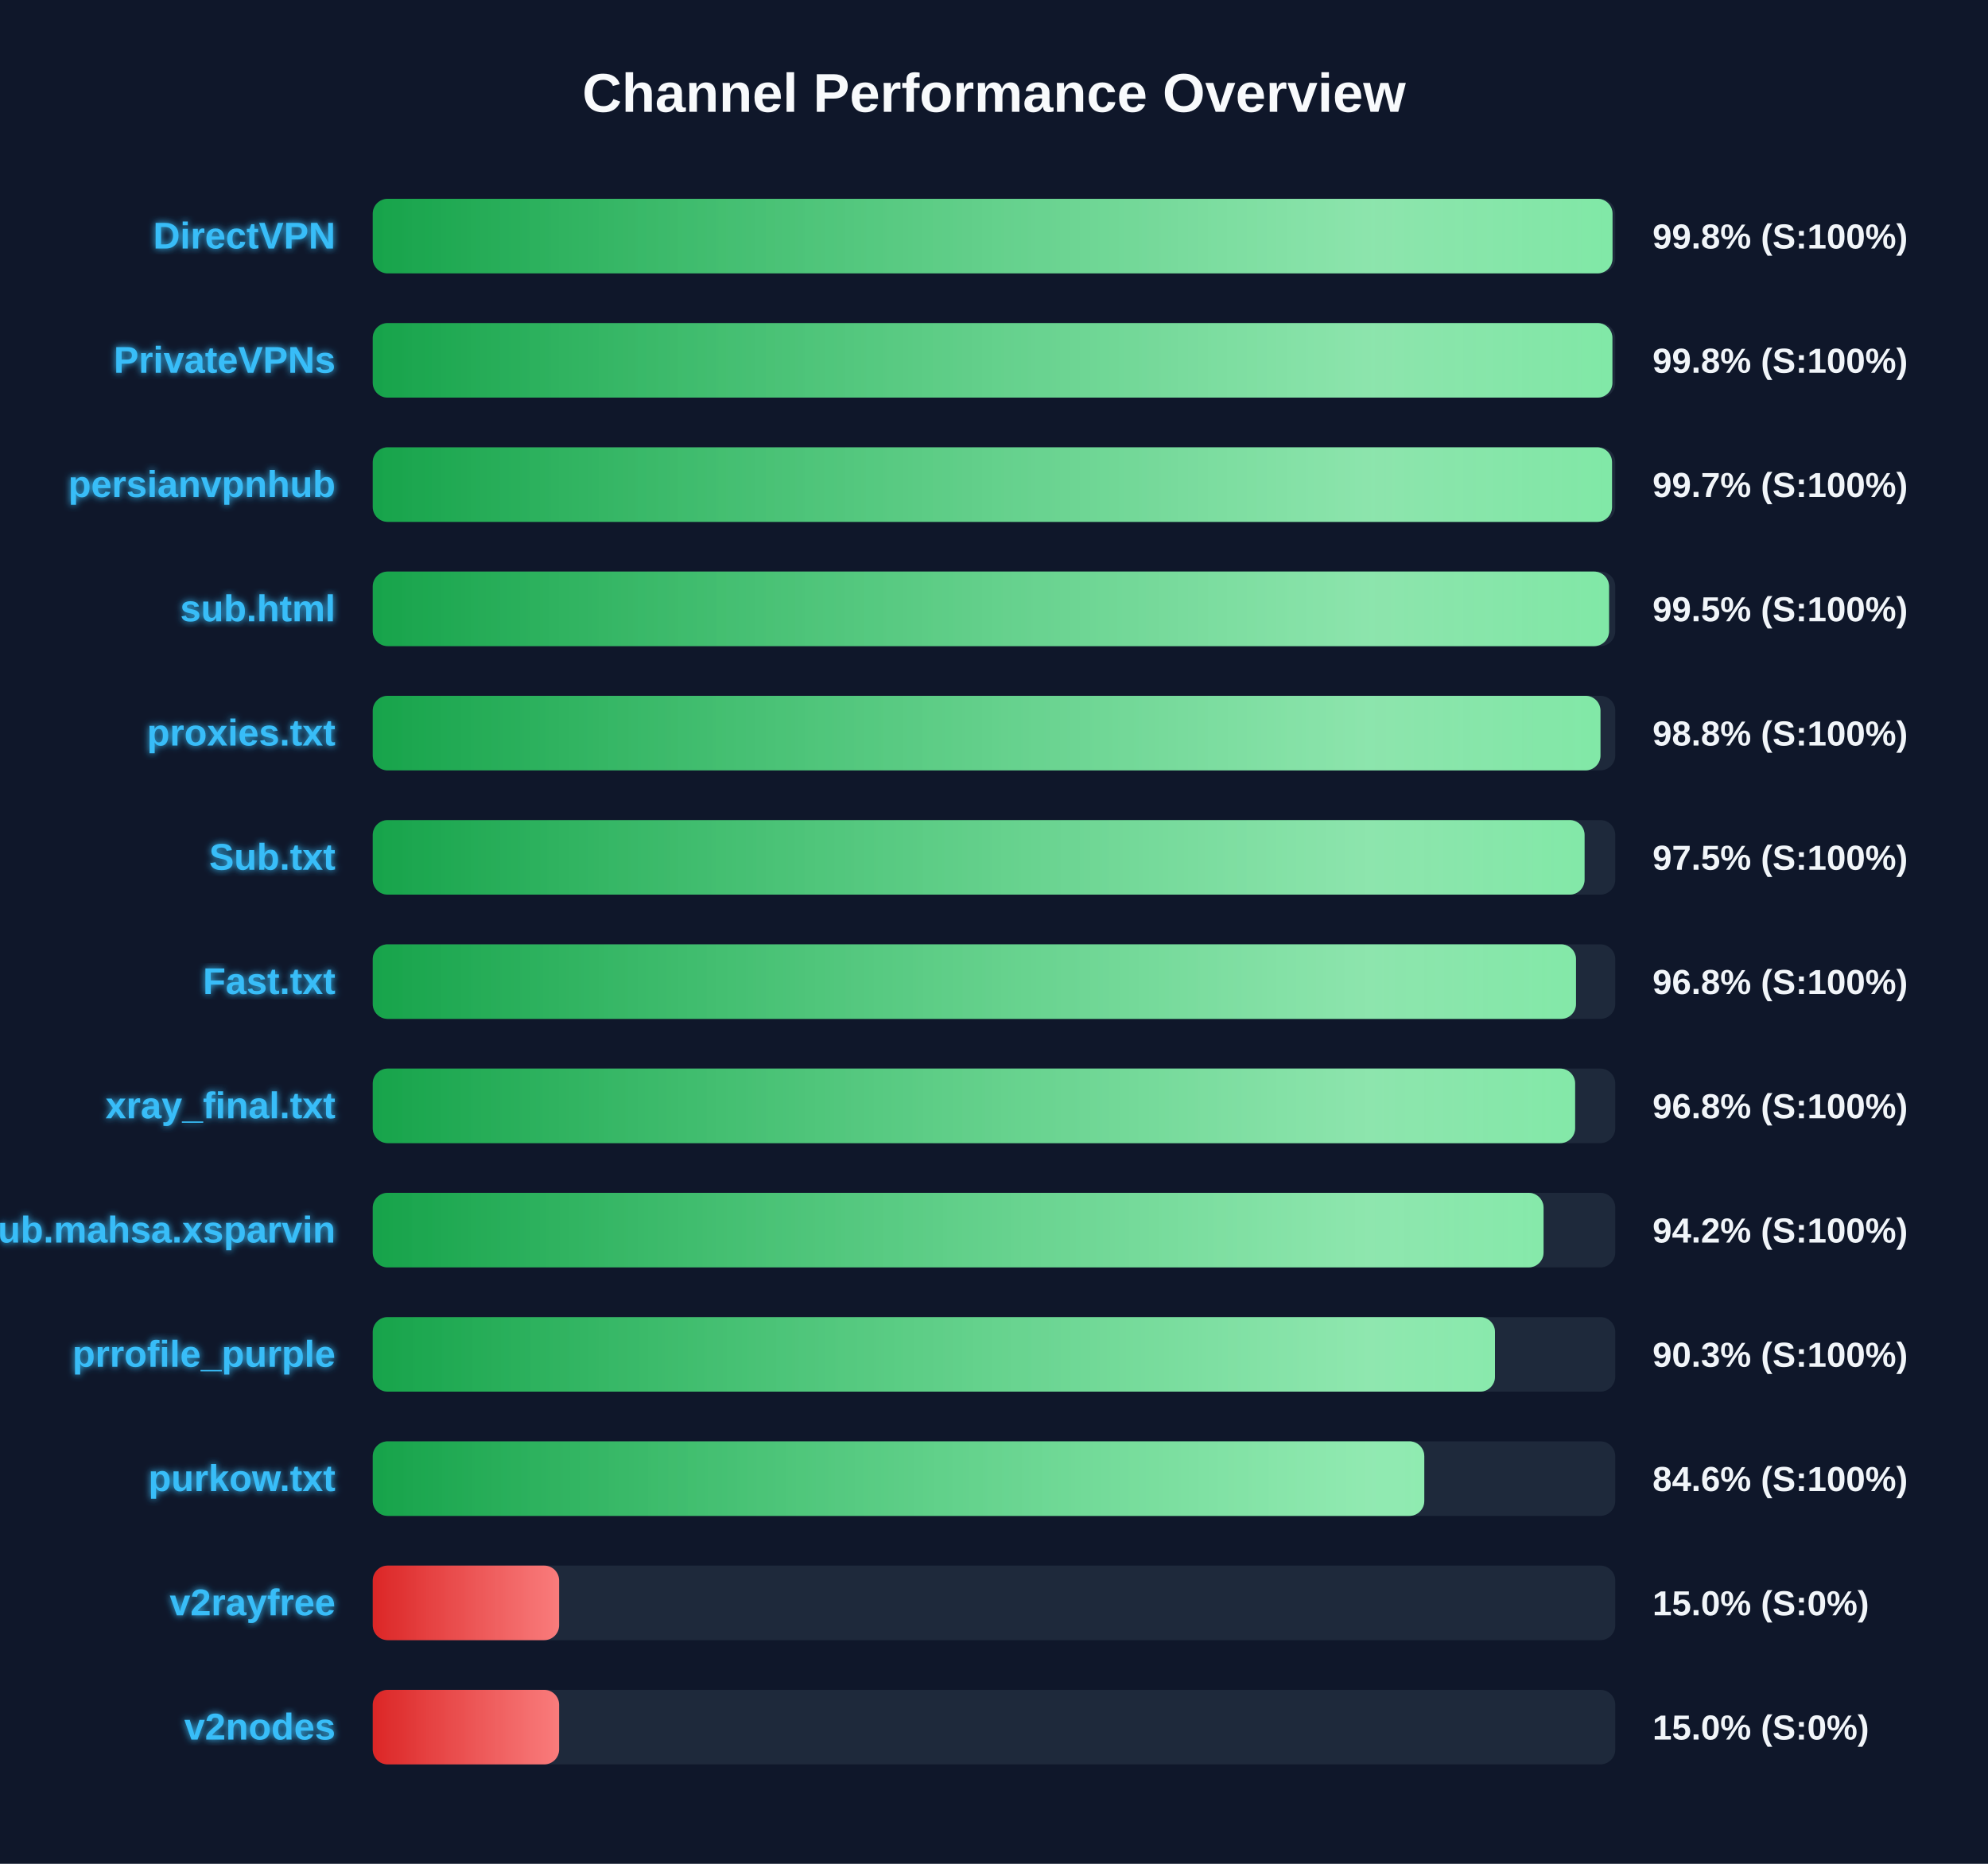
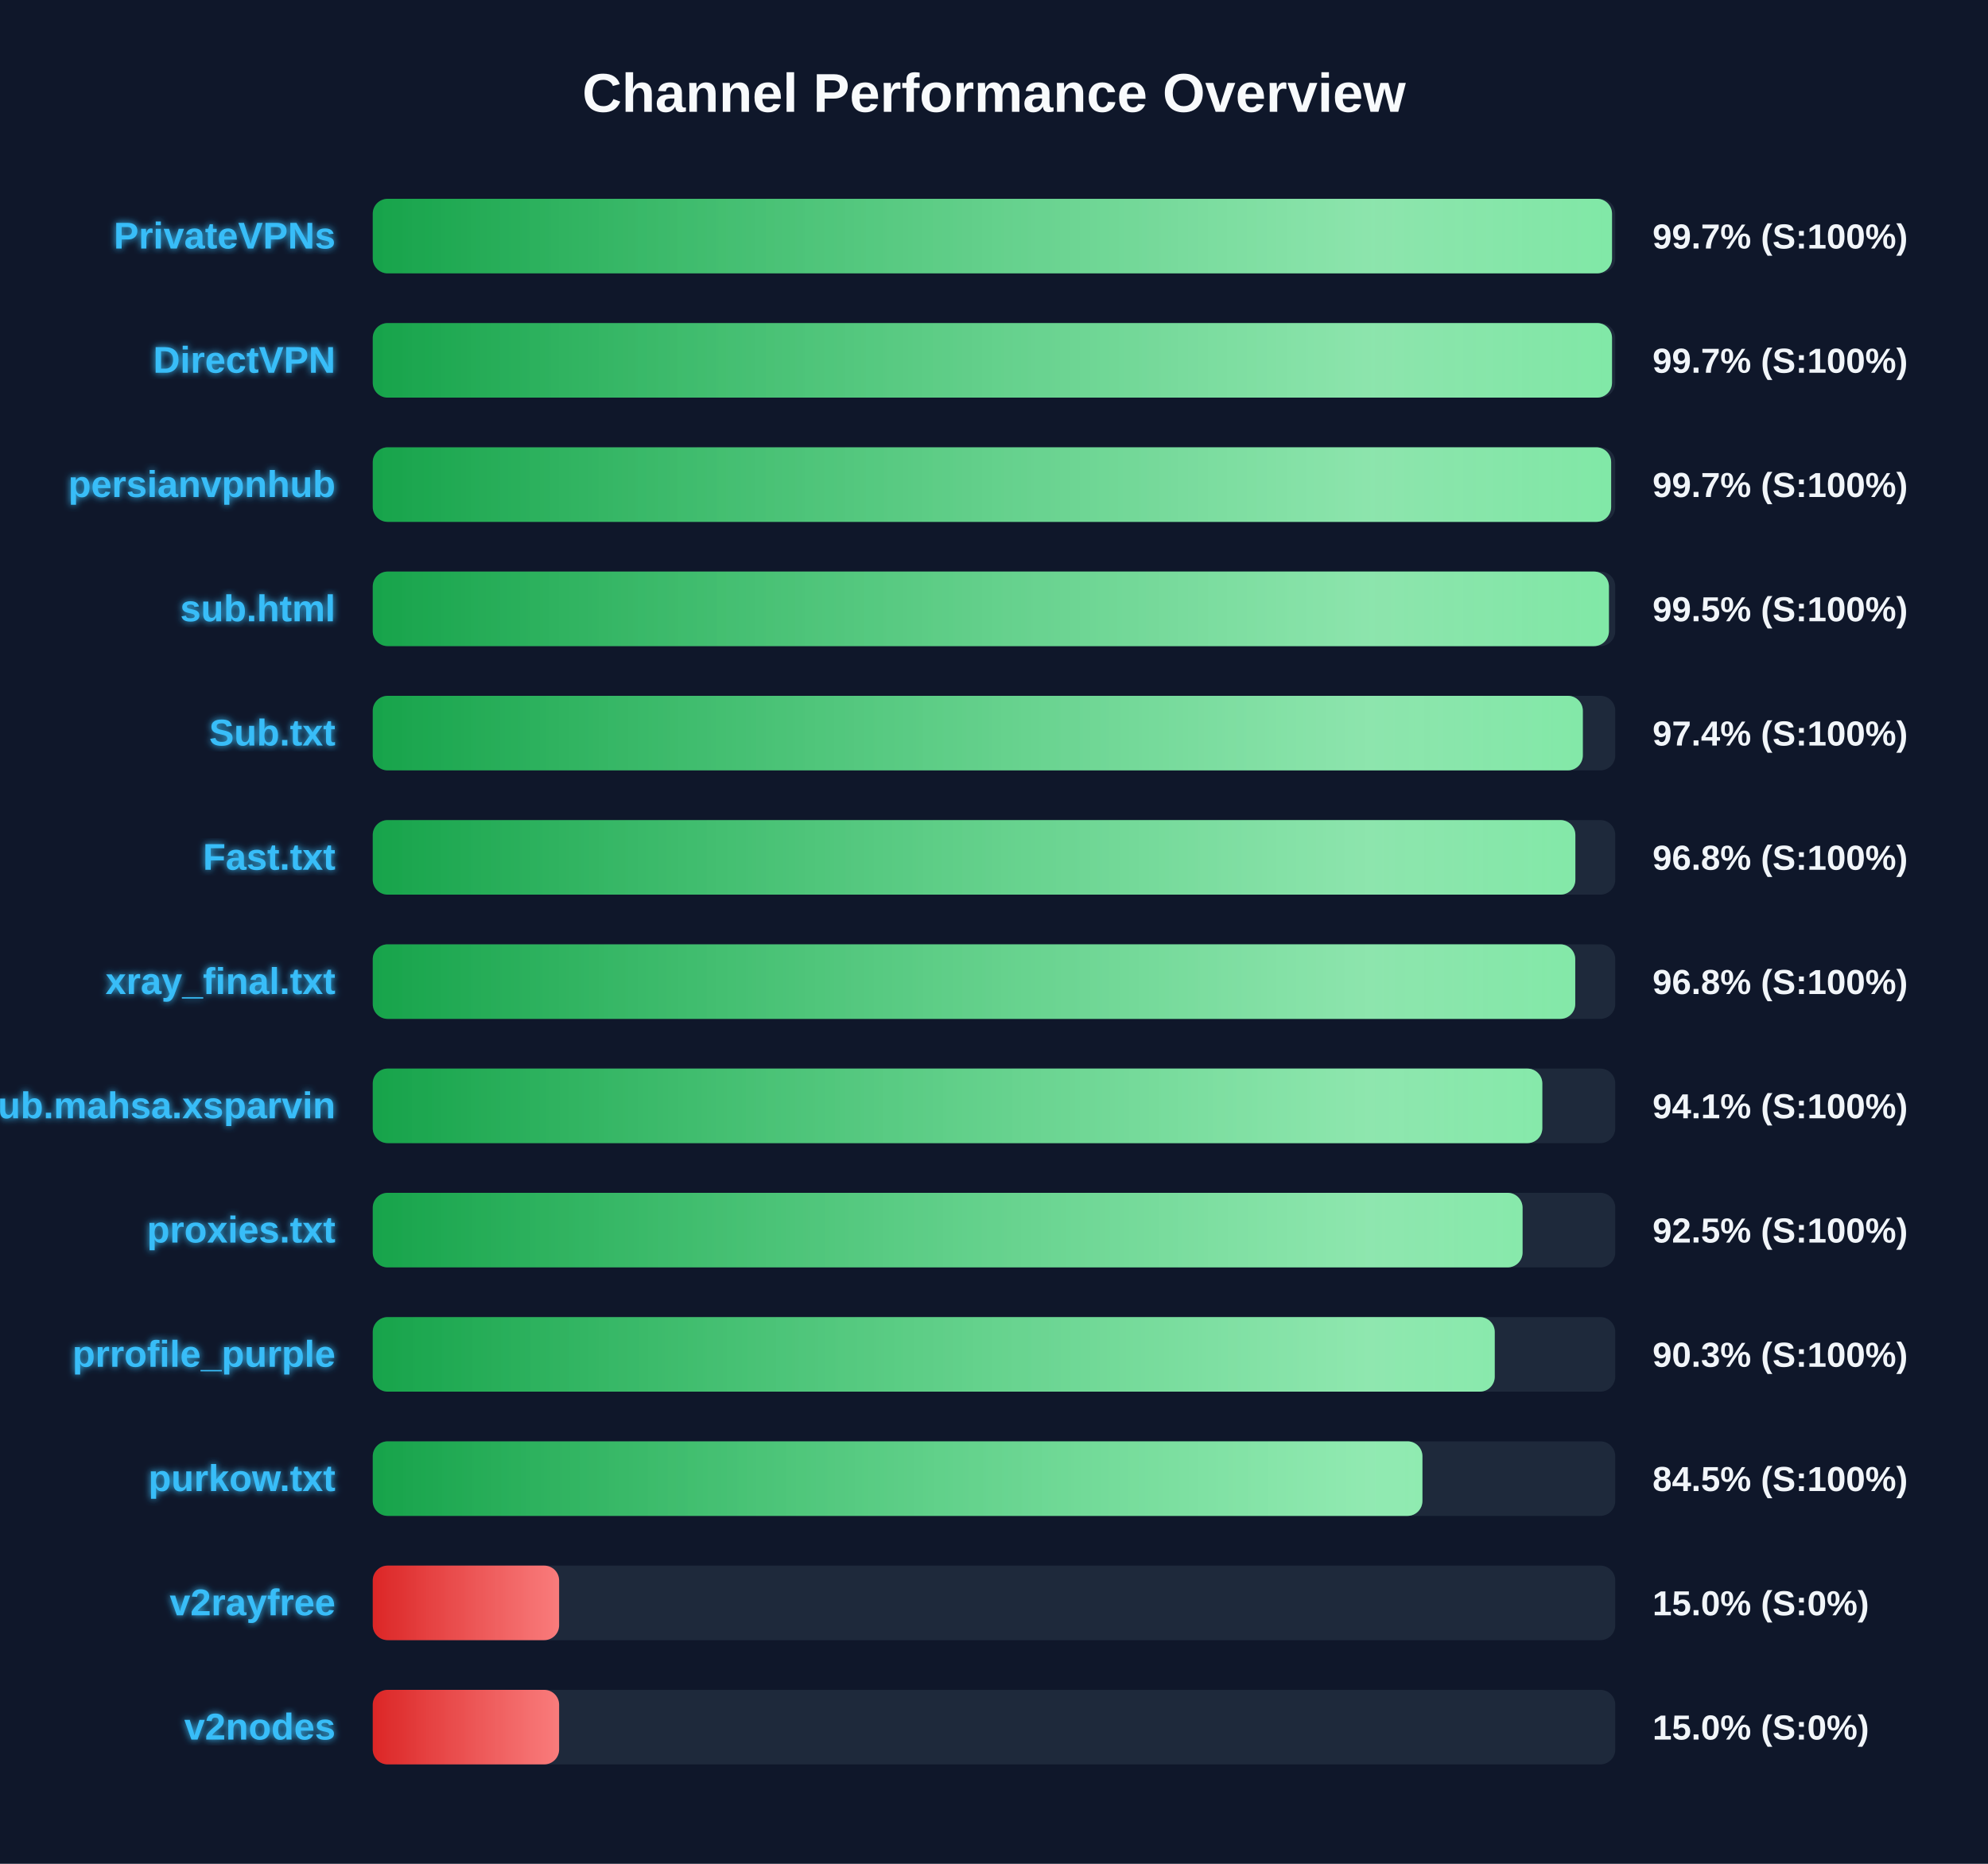
<svg xmlns="http://www.w3.org/2000/svg" width="800" height="750" version="1.1">
  <defs>
    <linearGradient id="grad-green" x1="0%" y1="0%" x2="100%" y2="0%">
      <stop offset="0%" stop-color="#16a34a" />
      <stop offset="100%" stop-color="#4ade80" />
    </linearGradient>
    <linearGradient id="grad-yellow" x1="0%" y1="0%" x2="100%" y2="0%">
      <stop offset="0%" stop-color="#ca8a04" />
      <stop offset="100%" stop-color="#fde047" />
    </linearGradient>
    <linearGradient id="grad-red" x1="0%" y1="0%" x2="100%" y2="0%">
      <stop offset="0%" stop-color="#dc2626" />
      <stop offset="100%" stop-color="#f87171" />
    </linearGradient>
    <linearGradient id="shimmer" x1="0%" y1="0%" x2="100%" y2="0%">
      <stop offset="0%" stop-color="rgba(255,255,255,0)" />
      <stop offset="50%" stop-color="rgba(255,255,255,0.4)" />
      <stop offset="100%" stop-color="rgba(255,255,255,0)" />
    </linearGradient>
    <filter id="glow" x="-20%" y="-20%" width="140%" height="140%">
      <feGaussianBlur stdDeviation="1.5" result="blur" />
      <feComposite in="SourceGraphic" in2="blur" operator="over" />
    </filter>
  </defs>
  <style>
        .bg-rect { fill: #0f172a; }
        .title { font: bold 22px 'Segoe UI', Arial, sans-serif; fill: #f8fafc; }
        .row { font: bold 15px 'Segoe UI', Arial, sans-serif; fill: #38bdf8; filter: url(#glow); }
        .score { font: bold 14px 'Segoe UI', Arial, sans-serif; fill: #f1f5f9; }
        @keyframes shimmer-anim {
            0% { transform: translateX(-100%); }
            100% { transform: translateX(200%); }
        }
        .shimmer-rect {
            animation: shimmer-anim 2.5s infinite linear;
        }
    </style>
  <rect width="100%" height="100%" class="bg-rect" />
  <text x="400" y="45" text-anchor="middle" class="title">Channel Performance Overview</text>
  <rect x="150" y="80" width="500" height="30" fill="#1e293b" rx="6" />
  <clipPath id="clip-0">
-     <rect x="150" y="80" width="498.9" height="30" rx="6" />
+     <rect x="150" y="80" width="498.7" height="30" rx="6" />
  </clipPath>
-   <rect x="150" y="80" width="498.9" height="30" fill="url(#grad-green)" rx="6" />
+   <rect x="150" y="80" width="498.7" height="30" fill="url(#grad-green)" rx="6" />
  <g clip-path="url(#clip-0)">
    <rect x="150" y="80" width="100%" height="30" fill="url(#shimmer)" class="shimmer-rect" />
  </g>
-   <text x="135" y="100" text-anchor="end" class="row">DirectVPN</text>
-   <text x="665" y="100" text-anchor="start" class="score">99.8% (S:100%)</text>
+   <text x="135" y="100" text-anchor="end" class="row">PrivateVPNs</text>
+   <text x="665" y="100" text-anchor="start" class="score">99.7% (S:100%)</text>
  <rect x="150" y="130" width="500" height="30" fill="#1e293b" rx="6" />
  <clipPath id="clip-1">
-     <rect x="150" y="130" width="498.85" height="30" rx="6" />
+     <rect x="150" y="130" width="498.7" height="30" rx="6" />
  </clipPath>
-   <rect x="150" y="130" width="498.85" height="30" fill="url(#grad-green)" rx="6" />
+   <rect x="150" y="130" width="498.7" height="30" fill="url(#grad-green)" rx="6" />
  <g clip-path="url(#clip-1)">
    <rect x="150" y="130" width="100%" height="30" fill="url(#shimmer)" class="shimmer-rect" />
  </g>
-   <text x="135" y="150" text-anchor="end" class="row">PrivateVPNs</text>
-   <text x="665" y="150" text-anchor="start" class="score">99.8% (S:100%)</text>
+   <text x="135" y="150" text-anchor="end" class="row">DirectVPN</text>
+   <text x="665" y="150" text-anchor="start" class="score">99.7% (S:100%)</text>
  <rect x="150" y="180" width="500" height="30" fill="#1e293b" rx="6" />
  <clipPath id="clip-2">
-     <rect x="150" y="180" width="498.7" height="30" rx="6" />
+     <rect x="150" y="180" width="498.35" height="30" rx="6" />
  </clipPath>
-   <rect x="150" y="180" width="498.7" height="30" fill="url(#grad-green)" rx="6" />
+   <rect x="150" y="180" width="498.35" height="30" fill="url(#grad-green)" rx="6" />
  <g clip-path="url(#clip-2)">
    <rect x="150" y="180" width="100%" height="30" fill="url(#shimmer)" class="shimmer-rect" />
  </g>
  <text x="135" y="200" text-anchor="end" class="row">persianvpnhub</text>
  <text x="665" y="200" text-anchor="start" class="score">99.7% (S:100%)</text>
  <rect x="150" y="230" width="500" height="30" fill="#1e293b" rx="6" />
  <clipPath id="clip-3">
-     <rect x="150" y="230" width="497.5" height="30" rx="6" />
+     <rect x="150" y="230" width="497.45" height="30" rx="6" />
  </clipPath>
-   <rect x="150" y="230" width="497.5" height="30" fill="url(#grad-green)" rx="6" />
+   <rect x="150" y="230" width="497.45" height="30" fill="url(#grad-green)" rx="6" />
  <g clip-path="url(#clip-3)">
    <rect x="150" y="230" width="100%" height="30" fill="url(#shimmer)" class="shimmer-rect" />
  </g>
  <text x="135" y="250" text-anchor="end" class="row">sub.html</text>
  <text x="665" y="250" text-anchor="start" class="score">99.5% (S:100%)</text>
  <rect x="150" y="280" width="500" height="30" fill="#1e293b" rx="6" />
  <clipPath id="clip-4">
-     <rect x="150" y="280" width="494.05" height="30" rx="6" />
+     <rect x="150" y="280" width="486.95" height="30" rx="6" />
  </clipPath>
-   <rect x="150" y="280" width="494.05" height="30" fill="url(#grad-green)" rx="6" />
+   <rect x="150" y="280" width="486.95" height="30" fill="url(#grad-green)" rx="6" />
  <g clip-path="url(#clip-4)">
    <rect x="150" y="280" width="100%" height="30" fill="url(#shimmer)" class="shimmer-rect" />
  </g>
-   <text x="135" y="300" text-anchor="end" class="row">proxies.txt</text>
-   <text x="665" y="300" text-anchor="start" class="score">98.8% (S:100%)</text>
+   <text x="135" y="300" text-anchor="end" class="row">Sub.txt</text>
+   <text x="665" y="300" text-anchor="start" class="score">97.4% (S:100%)</text>
  <rect x="150" y="330" width="500" height="30" fill="#1e293b" rx="6" />
  <clipPath id="clip-5">
-     <rect x="150" y="330" width="487.65" height="30" rx="6" />
+     <rect x="150" y="330" width="483.95" height="30" rx="6" />
  </clipPath>
-   <rect x="150" y="330" width="487.65" height="30" fill="url(#grad-green)" rx="6" />
+   <rect x="150" y="330" width="483.95" height="30" fill="url(#grad-green)" rx="6" />
  <g clip-path="url(#clip-5)">
    <rect x="150" y="330" width="100%" height="30" fill="url(#shimmer)" class="shimmer-rect" />
  </g>
-   <text x="135" y="350" text-anchor="end" class="row">Sub.txt</text>
-   <text x="665" y="350" text-anchor="start" class="score">97.5% (S:100%)</text>
+   <text x="135" y="350" text-anchor="end" class="row">Fast.txt</text>
+   <text x="665" y="350" text-anchor="start" class="score">96.8% (S:100%)</text>
  <rect x="150" y="380" width="500" height="30" fill="#1e293b" rx="6" />
  <clipPath id="clip-6">
-     <rect x="150" y="380" width="484.2" height="30" rx="6" />
+     <rect x="150" y="380" width="483.9" height="30" rx="6" />
  </clipPath>
-   <rect x="150" y="380" width="484.2" height="30" fill="url(#grad-green)" rx="6" />
+   <rect x="150" y="380" width="483.9" height="30" fill="url(#grad-green)" rx="6" />
  <g clip-path="url(#clip-6)">
    <rect x="150" y="380" width="100%" height="30" fill="url(#shimmer)" class="shimmer-rect" />
  </g>
-   <text x="135" y="400" text-anchor="end" class="row">Fast.txt</text>
+   <text x="135" y="400" text-anchor="end" class="row">xray_final.txt</text>
  <text x="665" y="400" text-anchor="start" class="score">96.8% (S:100%)</text>
  <rect x="150" y="430" width="500" height="30" fill="#1e293b" rx="6" />
  <clipPath id="clip-7">
-     <rect x="150" y="430" width="483.85" height="30" rx="6" />
+     <rect x="150" y="430" width="470.65" height="30" rx="6" />
  </clipPath>
-   <rect x="150" y="430" width="483.85" height="30" fill="url(#grad-green)" rx="6" />
+   <rect x="150" y="430" width="470.65" height="30" fill="url(#grad-green)" rx="6" />
  <g clip-path="url(#clip-7)">
    <rect x="150" y="430" width="100%" height="30" fill="url(#shimmer)" class="shimmer-rect" />
  </g>
-   <text x="135" y="450" text-anchor="end" class="row">xray_final.txt</text>
-   <text x="665" y="450" text-anchor="start" class="score">96.8% (S:100%)</text>
+   <text x="135" y="450" text-anchor="end" class="row">Sub.mahsa.xsparvin</text>
+   <text x="665" y="450" text-anchor="start" class="score">94.1% (S:100%)</text>
  <rect x="150" y="480" width="500" height="30" fill="#1e293b" rx="6" />
  <clipPath id="clip-8">
-     <rect x="150" y="480" width="471.15" height="30" rx="6" />
+     <rect x="150" y="480" width="462.7" height="30" rx="6" />
  </clipPath>
-   <rect x="150" y="480" width="471.15" height="30" fill="url(#grad-green)" rx="6" />
+   <rect x="150" y="480" width="462.7" height="30" fill="url(#grad-green)" rx="6" />
  <g clip-path="url(#clip-8)">
    <rect x="150" y="480" width="100%" height="30" fill="url(#shimmer)" class="shimmer-rect" />
  </g>
-   <text x="135" y="500" text-anchor="end" class="row">Sub.mahsa.xsparvin</text>
-   <text x="665" y="500" text-anchor="start" class="score">94.2% (S:100%)</text>
+   <text x="135" y="500" text-anchor="end" class="row">proxies.txt</text>
+   <text x="665" y="500" text-anchor="start" class="score">92.5% (S:100%)</text>
  <rect x="150" y="530" width="500" height="30" fill="#1e293b" rx="6" />
  <clipPath id="clip-9">
-     <rect x="150" y="530" width="451.6" height="30" rx="6" />
+     <rect x="150" y="530" width="451.5" height="30" rx="6" />
  </clipPath>
-   <rect x="150" y="530" width="451.6" height="30" fill="url(#grad-green)" rx="6" />
+   <rect x="150" y="530" width="451.5" height="30" fill="url(#grad-green)" rx="6" />
  <g clip-path="url(#clip-9)">
    <rect x="150" y="530" width="100%" height="30" fill="url(#shimmer)" class="shimmer-rect" />
  </g>
  <text x="135" y="550" text-anchor="end" class="row">prrofile_purple</text>
  <text x="665" y="550" text-anchor="start" class="score">90.3% (S:100%)</text>
  <rect x="150" y="580" width="500" height="30" fill="#1e293b" rx="6" />
  <clipPath id="clip-10">
-     <rect x="150" y="580" width="423.15" height="30" rx="6" />
+     <rect x="150" y="580" width="422.4" height="30" rx="6" />
  </clipPath>
-   <rect x="150" y="580" width="423.15" height="30" fill="url(#grad-green)" rx="6" />
+   <rect x="150" y="580" width="422.4" height="30" fill="url(#grad-green)" rx="6" />
  <g clip-path="url(#clip-10)">
    <rect x="150" y="580" width="100%" height="30" fill="url(#shimmer)" class="shimmer-rect" />
  </g>
  <text x="135" y="600" text-anchor="end" class="row">purkow.txt</text>
-   <text x="665" y="600" text-anchor="start" class="score">84.6% (S:100%)</text>
+   <text x="665" y="600" text-anchor="start" class="score">84.5% (S:100%)</text>
  <rect x="150" y="630" width="500" height="30" fill="#1e293b" rx="6" />
  <clipPath id="clip-11">
    <rect x="150" y="630" width="75.0" height="30" rx="6" />
  </clipPath>
  <rect x="150" y="630" width="75.0" height="30" fill="url(#grad-red)" rx="6" />
  <g clip-path="url(#clip-11)">
    <rect x="150" y="630" width="100%" height="30" fill="url(#shimmer)" class="shimmer-rect" />
  </g>
  <text x="135" y="650" text-anchor="end" class="row">v2rayfree</text>
  <text x="665" y="650" text-anchor="start" class="score">15.0% (S:0%)</text>
  <rect x="150" y="680" width="500" height="30" fill="#1e293b" rx="6" />
  <clipPath id="clip-12">
    <rect x="150" y="680" width="75.0" height="30" rx="6" />
  </clipPath>
  <rect x="150" y="680" width="75.0" height="30" fill="url(#grad-red)" rx="6" />
  <g clip-path="url(#clip-12)">
    <rect x="150" y="680" width="100%" height="30" fill="url(#shimmer)" class="shimmer-rect" />
  </g>
  <text x="135" y="700" text-anchor="end" class="row">v2nodes</text>
  <text x="665" y="700" text-anchor="start" class="score">15.0% (S:0%)</text>
</svg>
